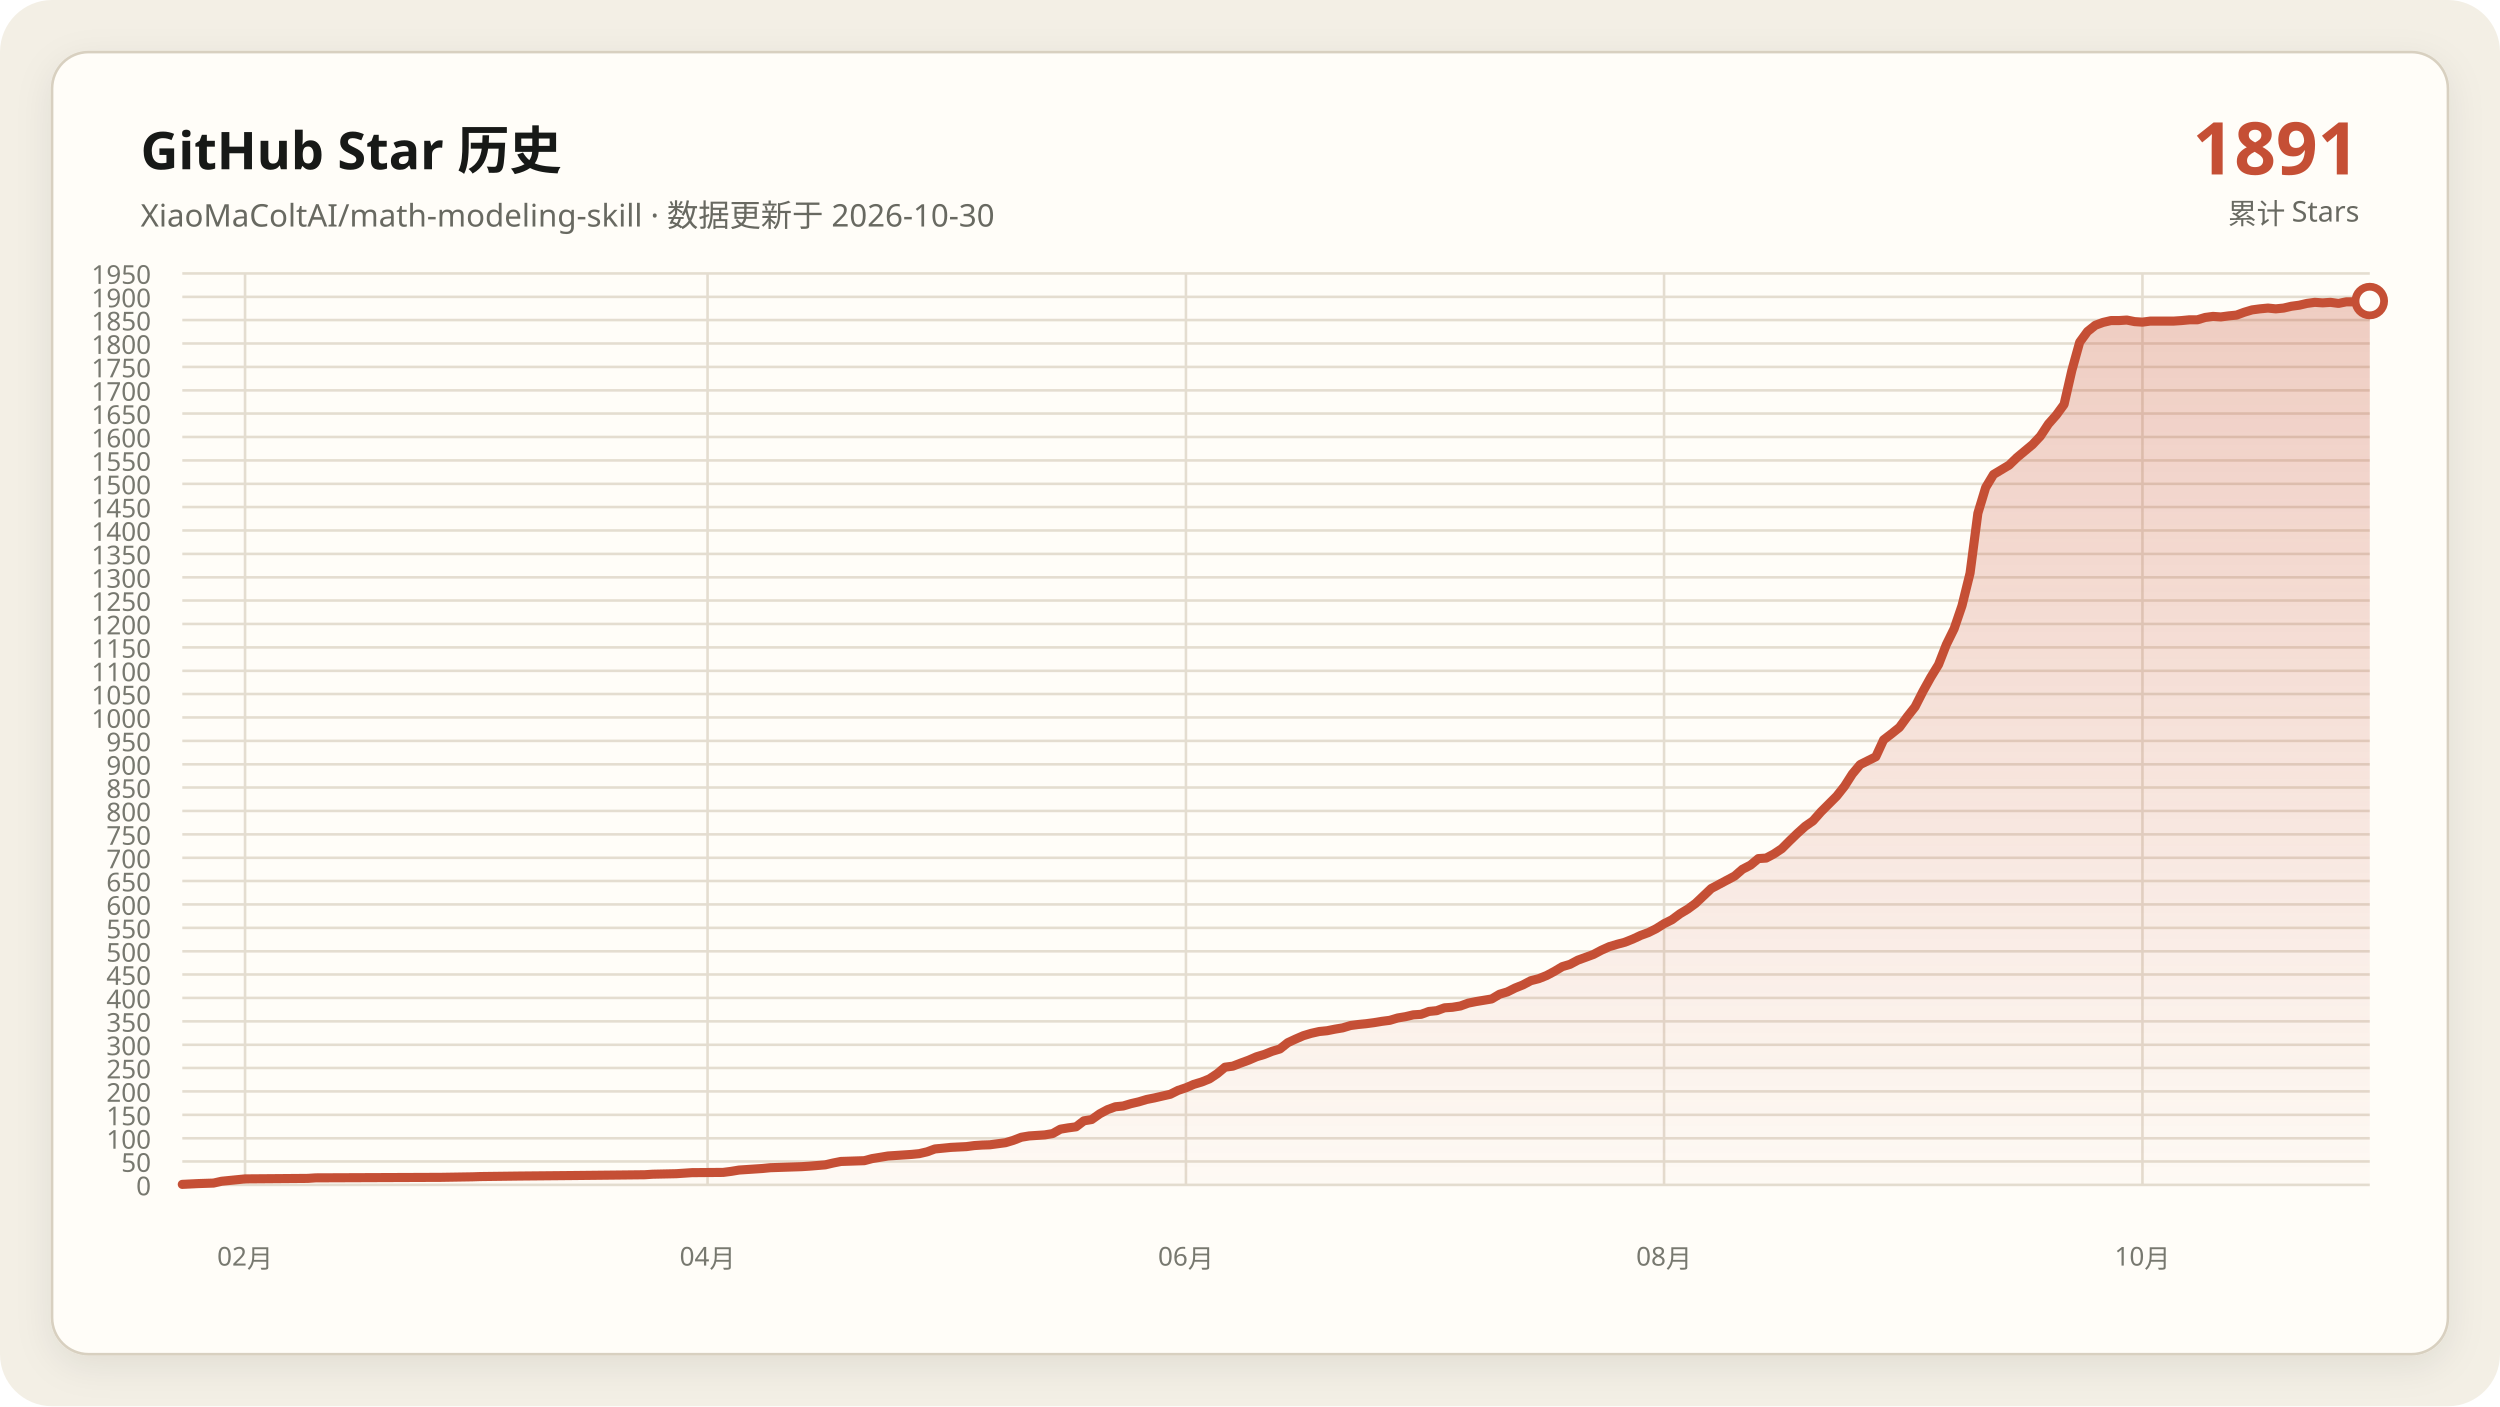
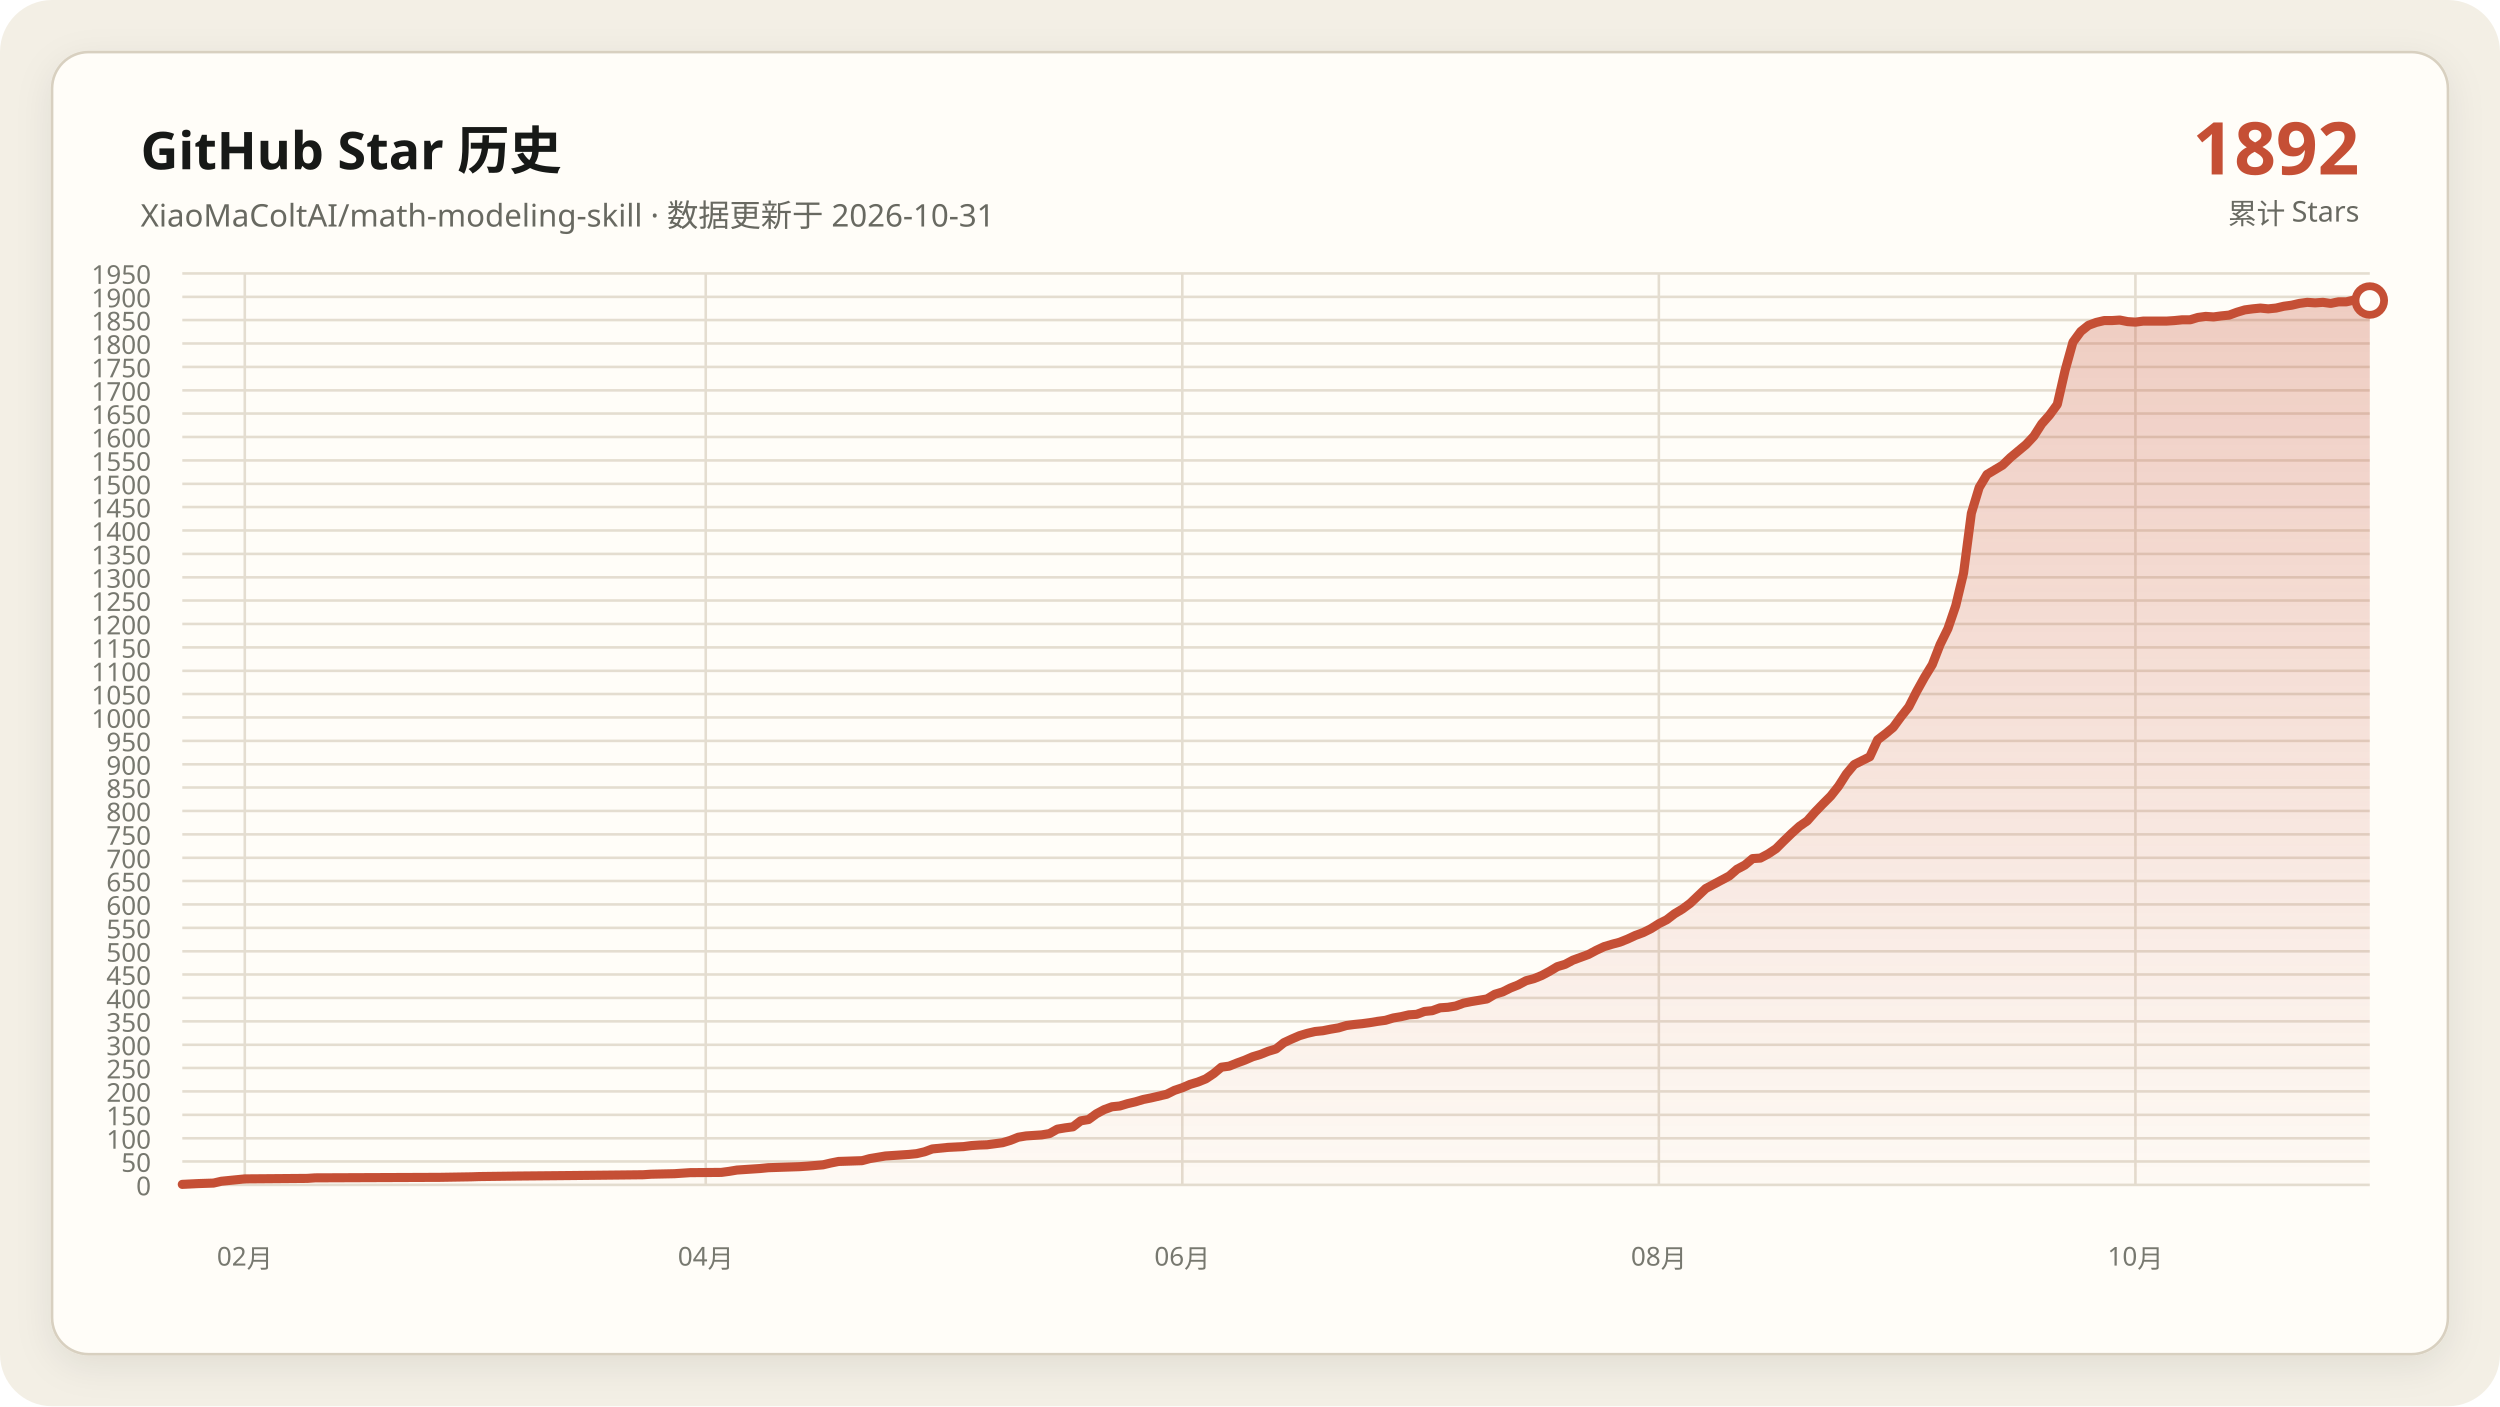
<svg xmlns="http://www.w3.org/2000/svg" data-y-max="1950" viewBox="0 0 960 540" role="img" aria-labelledby="title desc">
  <defs>
    <linearGradient id="area" x1="0" y1="0" x2="0" y2="1">
      <stop offset="0" stop-color="#c54f35" stop-opacity=".28" />
      <stop offset="1" stop-color="#c54f35" stop-opacity=".02" />
    </linearGradient>
    <filter id="shadow" x="-10%" y="-10%" width="120%" height="120%">
      <feDropShadow dx="0" dy="4" stdDeviation="7" flood-color="#171917" flood-opacity=".08" />
    </filter>
  </defs>
  <rect width="960" height="540" rx="20" fill="#f3efe5" />
  <rect x="20" y="20" width="920" height="500" rx="14" fill="#fffdf8" stroke="#d8d0c0" filter="url(#shadow)" />
  <g font-family="Segoe UI, Microsoft YaHei, sans-serif">
    <text x="54" y="65" fill="#171917" font-size="20" font-weight="700">GitHub Star 历史</text>
-     <text x="54" y="87" fill="#686961" font-size="12">XiaoMaColtAI/math-modeling-skill · 数据更新于 2026-10-30</text>
-     <text x="906" y="67" fill="#c54f35" font-size="28" font-weight="750" text-anchor="end">1891</text>
+     <text x="54" y="87" fill="#686961" font-size="12">XiaoMaColtAI/math-modeling-skill · 数据更新于 2026-10-31</text>
+     <text x="906" y="67" fill="#c54f35" font-size="28" font-weight="750" text-anchor="end">1892</text>
    <text x="906" y="86" fill="#686961" font-size="11" text-anchor="end">累计 Stars</text>
    <g fill="#77786f" font-size="10">
      <path d="M70 455.0H910" fill="none" stroke="#e4ddd0" stroke-width="1" />
      <text data-y-tick="true" x="58" y="459.0" text-anchor="end">0</text>
      <path d="M70 446.0H910" fill="none" stroke="#e4ddd0" stroke-width="1" />
      <text data-y-tick="true" x="58" y="450.0" text-anchor="end">50</text>
      <path d="M70 437.1H910" fill="none" stroke="#e4ddd0" stroke-width="1" />
      <text data-y-tick="true" x="58" y="441.1" text-anchor="end">100</text>
      <path d="M70 428.1H910" fill="none" stroke="#e4ddd0" stroke-width="1" />
      <text data-y-tick="true" x="58" y="432.1" text-anchor="end">150</text>
      <path d="M70 419.1H910" fill="none" stroke="#e4ddd0" stroke-width="1" />
      <text data-y-tick="true" x="58" y="423.1" text-anchor="end">200</text>
      <path d="M70 410.1H910" fill="none" stroke="#e4ddd0" stroke-width="1" />
      <text data-y-tick="true" x="58" y="414.1" text-anchor="end">250</text>
      <path d="M70 401.2H910" fill="none" stroke="#e4ddd0" stroke-width="1" />
      <text data-y-tick="true" x="58" y="405.2" text-anchor="end">300</text>
      <path d="M70 392.2H910" fill="none" stroke="#e4ddd0" stroke-width="1" />
      <text data-y-tick="true" x="58" y="396.2" text-anchor="end">350</text>
      <path d="M70 383.2H910" fill="none" stroke="#e4ddd0" stroke-width="1" />
      <text data-y-tick="true" x="58" y="387.2" text-anchor="end">400</text>
      <path d="M70 374.2H910" fill="none" stroke="#e4ddd0" stroke-width="1" />
      <text data-y-tick="true" x="58" y="378.2" text-anchor="end">450</text>
      <path d="M70 365.3H910" fill="none" stroke="#e4ddd0" stroke-width="1" />
      <text data-y-tick="true" x="58" y="369.3" text-anchor="end">500</text>
      <path d="M70 356.3H910" fill="none" stroke="#e4ddd0" stroke-width="1" />
      <text data-y-tick="true" x="58" y="360.3" text-anchor="end">550</text>
      <path d="M70 347.3H910" fill="none" stroke="#e4ddd0" stroke-width="1" />
      <text data-y-tick="true" x="58" y="351.3" text-anchor="end">600</text>
      <path d="M70 338.3H910" fill="none" stroke="#e4ddd0" stroke-width="1" />
      <text data-y-tick="true" x="58" y="342.3" text-anchor="end">650</text>
      <path d="M70 329.4H910" fill="none" stroke="#e4ddd0" stroke-width="1" />
      <text data-y-tick="true" x="58" y="333.4" text-anchor="end">700</text>
      <path d="M70 320.4H910" fill="none" stroke="#e4ddd0" stroke-width="1" />
      <text data-y-tick="true" x="58" y="324.4" text-anchor="end">750</text>
      <path d="M70 311.4H910" fill="none" stroke="#e4ddd0" stroke-width="1" />
      <text data-y-tick="true" x="58" y="315.4" text-anchor="end">800</text>
      <path d="M70 302.4H910" fill="none" stroke="#e4ddd0" stroke-width="1" />
      <text data-y-tick="true" x="58" y="306.4" text-anchor="end">850</text>
      <path d="M70 293.5H910" fill="none" stroke="#e4ddd0" stroke-width="1" />
      <text data-y-tick="true" x="58" y="297.5" text-anchor="end">900</text>
      <path d="M70 284.5H910" fill="none" stroke="#e4ddd0" stroke-width="1" />
      <text data-y-tick="true" x="58" y="288.5" text-anchor="end">950</text>
      <path d="M70 275.5H910" fill="none" stroke="#e4ddd0" stroke-width="1" />
      <text data-y-tick="true" x="58" y="279.5" text-anchor="end">1000</text>
      <path d="M70 266.5H910" fill="none" stroke="#e4ddd0" stroke-width="1" />
      <text data-y-tick="true" x="58" y="270.5" text-anchor="end">1050</text>
      <path d="M70 257.6H910" fill="none" stroke="#e4ddd0" stroke-width="1" />
      <text data-y-tick="true" x="58" y="261.6" text-anchor="end">1100</text>
      <path d="M70 248.6H910" fill="none" stroke="#e4ddd0" stroke-width="1" />
      <text data-y-tick="true" x="58" y="252.6" text-anchor="end">1150</text>
      <path d="M70 239.6H910" fill="none" stroke="#e4ddd0" stroke-width="1" />
      <text data-y-tick="true" x="58" y="243.6" text-anchor="end">1200</text>
      <path d="M70 230.6H910" fill="none" stroke="#e4ddd0" stroke-width="1" />
      <text data-y-tick="true" x="58" y="234.6" text-anchor="end">1250</text>
      <path d="M70 221.7H910" fill="none" stroke="#e4ddd0" stroke-width="1" />
      <text data-y-tick="true" x="58" y="225.7" text-anchor="end">1300</text>
      <path d="M70 212.7H910" fill="none" stroke="#e4ddd0" stroke-width="1" />
      <text data-y-tick="true" x="58" y="216.7" text-anchor="end">1350</text>
      <path d="M70 203.7H910" fill="none" stroke="#e4ddd0" stroke-width="1" />
      <text data-y-tick="true" x="58" y="207.7" text-anchor="end">1400</text>
      <path d="M70 194.7H910" fill="none" stroke="#e4ddd0" stroke-width="1" />
      <text data-y-tick="true" x="58" y="198.7" text-anchor="end">1450</text>
      <path d="M70 185.8H910" fill="none" stroke="#e4ddd0" stroke-width="1" />
      <text data-y-tick="true" x="58" y="189.8" text-anchor="end">1500</text>
      <path d="M70 176.8H910" fill="none" stroke="#e4ddd0" stroke-width="1" />
      <text data-y-tick="true" x="58" y="180.8" text-anchor="end">1550</text>
      <path d="M70 167.8H910" fill="none" stroke="#e4ddd0" stroke-width="1" />
      <text data-y-tick="true" x="58" y="171.8" text-anchor="end">1600</text>
      <path d="M70 158.8H910" fill="none" stroke="#e4ddd0" stroke-width="1" />
      <text data-y-tick="true" x="58" y="162.8" text-anchor="end">1650</text>
      <path d="M70 149.9H910" fill="none" stroke="#e4ddd0" stroke-width="1" />
      <text data-y-tick="true" x="58" y="153.9" text-anchor="end">1700</text>
      <path d="M70 140.9H910" fill="none" stroke="#e4ddd0" stroke-width="1" />
      <text data-y-tick="true" x="58" y="144.9" text-anchor="end">1750</text>
      <path d="M70 131.9H910" fill="none" stroke="#e4ddd0" stroke-width="1" />
      <text data-y-tick="true" x="58" y="135.9" text-anchor="end">1800</text>
      <path d="M70 122.9H910" fill="none" stroke="#e4ddd0" stroke-width="1" />
      <text data-y-tick="true" x="58" y="126.9" text-anchor="end">1850</text>
      <path d="M70 114.0H910" fill="none" stroke="#e4ddd0" stroke-width="1" />
      <text data-y-tick="true" x="58" y="118.0" text-anchor="end">1900</text>
      <path d="M70 105.0H910" fill="none" stroke="#e4ddd0" stroke-width="1" />
      <text data-y-tick="true" x="58" y="109.0" text-anchor="end">1950</text>
-       <path d="M94.1 105V455" fill="none" stroke="#e4ddd0" stroke-width="1" />
-       <text x="94.1" y="486" text-anchor="middle">02月</text>
-       <path d="M271.7 105V455" fill="none" stroke="#e4ddd0" stroke-width="1" />
-       <text x="271.7" y="486" text-anchor="middle">04月</text>
-       <path d="M455.4 105V455" fill="none" stroke="#e4ddd0" stroke-width="1" />
-       <text x="455.4" y="486" text-anchor="middle">06月</text>
-       <path d="M639.0 105V455" fill="none" stroke="#e4ddd0" stroke-width="1" />
-       <text x="639.0" y="486" text-anchor="middle">08月</text>
-       <path d="M822.7 105V455" fill="none" stroke="#e4ddd0" stroke-width="1" />
-       <text x="822.7" y="486" text-anchor="middle">10月</text>
+       <path d="M94.0 105V455" fill="none" stroke="#e4ddd0" stroke-width="1" />
+       <text x="94.0" y="486" text-anchor="middle">02月</text>
+       <path d="M271.0 105V455" fill="none" stroke="#e4ddd0" stroke-width="1" />
+       <text x="271.0" y="486" text-anchor="middle">04月</text>
+       <path d="M454.0 105V455" fill="none" stroke="#e4ddd0" stroke-width="1" />
+       <text x="454.0" y="486" text-anchor="middle">06月</text>
+       <path d="M637.0 105V455" fill="none" stroke="#e4ddd0" stroke-width="1" />
+       <text x="637.0" y="486" text-anchor="middle">08月</text>
+       <path d="M820.0 105V455" fill="none" stroke="#e4ddd0" stroke-width="1" />
+       <text x="820.0" y="486" text-anchor="middle">10月</text>
    </g>
-     <polygon fill="url(#area)" points="70.0,455 70.0,454.8 76.0,454.5 82.0,454.3 85.1,453.6 91.1,453.0 94.1,452.7 118.2,452.5 121.2,452.3 169.4,452.1 181.4,451.9 184.4,451.8 199.5,451.6 220.5,451.4 238.6,451.2 247.6,451.1 250.6,450.9 259.7,450.7 262.7,450.5 265.7,450.3 277.7,450.2 280.8,449.8 283.8,449.3 286.8,449.1 289.8,448.9 292.8,448.7 295.8,448.4 301.8,448.2 307.8,448.0 310.9,447.8 316.9,447.3 319.9,446.6 322.9,446.0 328.9,445.8 331.9,445.7 334.9,444.9 338.0,444.4 341.0,443.9 344.0,443.7 347.0,443.5 350.0,443.3 353.0,443.0 356.0,442.3 359.0,441.2 365.1,440.6 371.1,440.3 374.1,439.9 377.1,439.7 380.1,439.6 386.1,438.8 389.1,437.9 392.2,436.7 395.2,436.2 398.2,436.0 401.2,435.8 404.2,435.3 407.2,433.6 410.2,433.1 413.2,432.7 416.2,430.4 419.2,429.9 422.3,427.7 425.3,426.1 428.3,425.0 431.3,424.7 434.3,423.8 437.3,423.1 440.3,422.2 443.3,421.6 446.3,420.9 449.4,420.2 452.4,418.7 455.4,417.7 458.4,416.4 461.4,415.5 464.4,414.3 467.4,412.3 470.4,409.8 473.4,409.4 476.5,408.2 479.5,407.1 482.5,405.8 485.5,404.9 488.5,403.7 491.5,402.8 494.5,400.4 497.5,399.0 500.5,397.7 503.5,396.8 506.6,396.1 509.6,395.8 512.6,395.2 515.6,394.7 518.6,393.8 521.6,393.4 524.6,393.1 527.6,392.7 530.6,392.2 533.7,391.8 536.7,390.9 539.7,390.4 542.7,389.7 545.7,389.5 548.7,388.4 551.7,388.1 554.7,387.0 557.7,386.8 560.8,386.3 563.8,385.2 566.8,384.6 569.8,384.1 572.8,383.6 575.8,381.8 578.8,380.9 581.8,379.4 584.8,378.2 587.8,376.6 590.9,375.8 593.9,374.6 596.9,373.0 599.9,371.2 602.9,370.3 605.9,368.7 608.9,367.6 611.9,366.5 614.9,364.9 618.0,363.5 621.0,362.6 624.0,361.8 627.0,360.6 630.0,359.2 633.0,358.1 636.0,356.6 639.0,354.7 642.0,353.2 645.1,350.9 648.1,349.1 651.1,346.9 657.1,341.2 666.1,336.4 669.1,333.8 672.2,332.2 675.2,329.7 678.2,329.5 681.2,327.9 684.2,325.9 687.2,322.9 690.2,320.0 693.2,317.3 696.2,315.2 699.2,311.8 702.3,308.7 705.3,305.7 708.3,301.9 711.3,297.2 714.3,293.6 720.3,290.6 723.3,284.1 726.3,281.8 729.4,279.3 732.4,275.2 735.4,271.4 738.4,265.5 741.4,260.1 744.4,255.2 747.4,247.5 750.4,241.4 753.4,232.6 756.5,220.1 759.5,197.1 762.5,187.2 765.5,182.2 768.5,180.4 771.5,178.6 774.5,175.7 777.5,173.2 780.5,170.7 783.5,167.5 786.6,162.8 789.6,159.4 792.6,155.3 795.6,142.2 798.6,131.4 801.6,127.3 804.6,124.9 807.6,123.8 810.6,123.1 813.7,123.1 816.7,122.9 819.7,123.5 822.7,123.7 825.7,123.3 828.7,123.3 831.7,123.3 834.7,123.3 837.7,123.1 840.8,122.8 843.8,122.8 846.8,121.9 849.8,121.5 852.8,121.7 855.8,121.3 858.8,121.0 861.8,119.9 864.8,119.0 867.8,118.6 870.9,118.3 873.9,118.6 876.9,118.3 879.9,117.6 882.9,117.2 885.9,116.5 888.9,116.1 891.9,116.3 894.9,116.1 898.0,116.5 901.0,115.9 904.0,115.9 907.0,115.2 910.0,115.6 910.0,455" />
-     <polyline fill="none" stroke="#c54f35" stroke-width="3.5" stroke-linecap="round" stroke-linejoin="round" points="70.0,454.8 76.0,454.5 82.0,454.3 85.1,453.6 91.1,453.0 94.1,452.7 118.2,452.5 121.2,452.3 169.4,452.1 181.4,451.9 184.4,451.8 199.5,451.6 220.5,451.4 238.6,451.2 247.6,451.1 250.6,450.9 259.7,450.7 262.7,450.5 265.7,450.3 277.7,450.2 280.8,449.8 283.8,449.3 286.8,449.1 289.8,448.9 292.8,448.7 295.8,448.4 301.8,448.2 307.8,448.0 310.9,447.8 316.9,447.3 319.9,446.6 322.9,446.0 328.9,445.8 331.9,445.7 334.9,444.9 338.0,444.4 341.0,443.9 344.0,443.7 347.0,443.5 350.0,443.3 353.0,443.0 356.0,442.3 359.0,441.2 365.1,440.6 371.1,440.3 374.1,439.9 377.1,439.7 380.1,439.6 386.1,438.8 389.1,437.9 392.2,436.7 395.2,436.2 398.2,436.0 401.2,435.8 404.2,435.3 407.2,433.6 410.2,433.1 413.2,432.7 416.2,430.4 419.2,429.9 422.3,427.7 425.3,426.1 428.3,425.0 431.3,424.7 434.3,423.8 437.3,423.1 440.3,422.2 443.3,421.6 446.3,420.9 449.4,420.2 452.4,418.7 455.4,417.7 458.4,416.4 461.4,415.5 464.4,414.3 467.4,412.3 470.4,409.8 473.4,409.4 476.5,408.2 479.5,407.1 482.5,405.8 485.5,404.9 488.5,403.7 491.5,402.8 494.5,400.4 497.5,399.0 500.5,397.7 503.5,396.8 506.6,396.1 509.6,395.8 512.6,395.2 515.6,394.7 518.6,393.8 521.6,393.4 524.6,393.1 527.6,392.7 530.6,392.2 533.7,391.8 536.7,390.9 539.7,390.4 542.7,389.7 545.7,389.5 548.7,388.4 551.7,388.1 554.7,387.0 557.7,386.8 560.8,386.3 563.8,385.2 566.8,384.6 569.8,384.1 572.8,383.6 575.8,381.8 578.8,380.9 581.8,379.4 584.8,378.2 587.8,376.6 590.9,375.8 593.9,374.6 596.9,373.0 599.9,371.2 602.9,370.3 605.9,368.7 608.9,367.6 611.9,366.5 614.9,364.9 618.0,363.5 621.0,362.6 624.0,361.8 627.0,360.6 630.0,359.2 633.0,358.1 636.0,356.6 639.0,354.7 642.0,353.2 645.1,350.9 648.1,349.1 651.1,346.9 657.1,341.2 666.1,336.4 669.1,333.8 672.2,332.2 675.2,329.7 678.2,329.5 681.2,327.9 684.2,325.9 687.2,322.9 690.2,320.0 693.2,317.3 696.2,315.2 699.2,311.8 702.3,308.7 705.3,305.7 708.3,301.9 711.3,297.2 714.3,293.6 720.3,290.6 723.3,284.1 726.3,281.8 729.4,279.3 732.4,275.2 735.4,271.4 738.4,265.5 741.4,260.1 744.4,255.2 747.4,247.5 750.4,241.4 753.4,232.6 756.5,220.1 759.5,197.1 762.5,187.2 765.5,182.2 768.5,180.4 771.5,178.6 774.5,175.7 777.5,173.2 780.5,170.7 783.5,167.5 786.6,162.8 789.6,159.4 792.6,155.3 795.6,142.2 798.6,131.4 801.6,127.3 804.6,124.9 807.6,123.8 810.6,123.1 813.7,123.1 816.7,122.9 819.7,123.5 822.7,123.7 825.7,123.3 828.7,123.3 831.7,123.3 834.7,123.3 837.7,123.1 840.8,122.8 843.8,122.8 846.8,121.9 849.8,121.5 852.8,121.7 855.8,121.3 858.8,121.0 861.8,119.9 864.8,119.0 867.8,118.6 870.9,118.3 873.9,118.6 876.9,118.3 879.9,117.6 882.9,117.2 885.9,116.5 888.9,116.1 891.9,116.3 894.9,116.1 898.0,116.5 901.0,115.9 904.0,115.9 907.0,115.2 910.0,115.6" />
-     <circle cx="910.0" cy="115.6" r="5.5" fill="#fffdf8" stroke="#c54f35" stroke-width="3" />
+     <polygon fill="url(#area)" points="70.0,455 70.0,454.8 76.0,454.5 82.0,454.3 85.0,453.6 91.0,453.0 94.0,452.7 118.0,452.5 121.0,452.3 169.0,452.1 181.0,451.9 184.0,451.8 199.0,451.6 220.0,451.4 238.0,451.2 247.0,451.1 250.0,450.9 259.0,450.7 262.0,450.5 265.0,450.3 277.0,450.2 280.0,449.8 283.0,449.3 286.0,449.1 289.0,448.9 292.0,448.7 295.0,448.4 301.0,448.2 307.0,448.0 310.0,447.8 316.0,447.3 319.0,446.6 322.0,446.0 328.0,445.8 331.0,445.7 334.0,444.9 337.0,444.4 340.0,443.9 343.0,443.7 346.0,443.5 349.0,443.3 352.0,443.0 355.0,442.3 358.0,441.2 364.0,440.6 370.0,440.3 373.0,439.9 376.0,439.7 379.0,439.6 385.0,438.8 388.0,437.9 391.0,436.7 394.0,436.2 397.0,436.0 400.0,435.8 403.0,435.3 406.0,433.6 409.0,433.1 412.0,432.7 415.0,430.4 418.0,429.9 421.0,427.7 424.0,426.1 427.0,425.0 430.0,424.7 433.0,423.8 436.0,423.1 439.0,422.2 442.0,421.6 445.0,420.9 448.0,420.2 451.0,418.7 454.0,417.7 457.0,416.4 460.0,415.5 463.0,414.3 466.0,412.3 469.0,409.8 472.0,409.4 475.0,408.2 478.0,407.1 481.0,405.8 484.0,404.9 487.0,403.7 490.0,402.8 493.0,400.4 496.0,399.0 499.0,397.7 502.0,396.8 505.0,396.1 508.0,395.8 511.0,395.2 514.0,394.7 517.0,393.8 520.0,393.4 523.0,393.1 526.0,392.7 529.0,392.2 532.0,391.8 535.0,390.9 538.0,390.4 541.0,389.7 544.0,389.5 547.0,388.4 550.0,388.1 553.0,387.0 556.0,386.8 559.0,386.3 562.0,385.2 565.0,384.6 568.0,384.1 571.0,383.6 574.0,381.8 577.0,380.9 580.0,379.4 583.0,378.2 586.0,376.6 589.0,375.8 592.0,374.6 595.0,373.0 598.0,371.2 601.0,370.3 604.0,368.7 607.0,367.6 610.0,366.5 613.0,364.9 616.0,363.5 619.0,362.6 622.0,361.8 625.0,360.6 628.0,359.2 631.0,358.1 634.0,356.6 637.0,354.7 640.0,353.2 643.0,350.9 646.0,349.1 649.0,346.9 655.0,341.2 664.0,336.4 667.0,333.8 670.0,332.2 673.0,329.7 676.0,329.5 679.0,327.9 682.0,325.9 685.0,322.9 688.0,320.0 691.0,317.3 694.0,315.2 697.0,311.8 700.0,308.7 703.0,305.7 706.0,301.9 709.0,297.2 712.0,293.6 718.0,290.6 721.0,284.1 724.0,281.8 727.0,279.3 730.0,275.2 733.0,271.4 736.0,265.5 739.0,260.1 742.0,255.2 745.0,247.5 748.0,241.4 751.0,232.6 754.0,220.1 757.0,197.1 760.0,187.2 763.0,182.2 766.0,180.4 769.0,178.6 772.0,175.7 775.0,173.2 778.0,170.7 781.0,167.5 784.0,162.8 787.0,159.4 790.0,155.3 793.0,142.2 796.0,131.4 799.0,127.3 802.0,124.9 805.0,123.8 808.0,123.1 811.0,123.1 814.0,122.9 817.0,123.5 820.0,123.7 823.0,123.3 826.0,123.3 829.0,123.3 832.0,123.3 835.0,123.1 838.0,122.8 841.0,122.8 844.0,121.9 847.0,121.5 850.0,121.7 853.0,121.3 856.0,121.0 859.0,119.9 862.0,119.0 865.0,118.6 868.0,118.3 871.0,118.6 874.0,118.3 877.0,117.6 880.0,117.2 883.0,116.5 886.0,116.1 889.0,116.3 892.0,116.1 895.0,116.5 898.0,115.9 901.0,115.9 904.0,115.2 907.0,115.6 910.0,115.4 910.0,455" />
+     <polyline fill="none" stroke="#c54f35" stroke-width="3.5" stroke-linecap="round" stroke-linejoin="round" points="70.0,454.8 76.0,454.5 82.0,454.3 85.0,453.6 91.0,453.0 94.0,452.7 118.0,452.5 121.0,452.3 169.0,452.1 181.0,451.9 184.0,451.8 199.0,451.6 220.0,451.4 238.0,451.2 247.0,451.1 250.0,450.9 259.0,450.7 262.0,450.5 265.0,450.3 277.0,450.2 280.0,449.8 283.0,449.3 286.0,449.1 289.0,448.9 292.0,448.7 295.0,448.4 301.0,448.2 307.0,448.0 310.0,447.8 316.0,447.3 319.0,446.6 322.0,446.0 328.0,445.8 331.0,445.7 334.0,444.9 337.0,444.4 340.0,443.9 343.0,443.7 346.0,443.5 349.0,443.3 352.0,443.0 355.0,442.3 358.0,441.2 364.0,440.6 370.0,440.3 373.0,439.9 376.0,439.7 379.0,439.6 385.0,438.8 388.0,437.9 391.0,436.7 394.0,436.2 397.0,436.0 400.0,435.8 403.0,435.3 406.0,433.6 409.0,433.1 412.0,432.7 415.0,430.4 418.0,429.9 421.0,427.7 424.0,426.1 427.0,425.0 430.0,424.7 433.0,423.8 436.0,423.1 439.0,422.2 442.0,421.6 445.0,420.9 448.0,420.2 451.0,418.7 454.0,417.7 457.0,416.4 460.0,415.5 463.0,414.3 466.0,412.3 469.0,409.8 472.0,409.4 475.0,408.2 478.0,407.1 481.0,405.8 484.0,404.9 487.0,403.7 490.0,402.8 493.0,400.4 496.0,399.0 499.0,397.7 502.0,396.8 505.0,396.1 508.0,395.8 511.0,395.2 514.0,394.7 517.0,393.8 520.0,393.4 523.0,393.1 526.0,392.7 529.0,392.2 532.0,391.8 535.0,390.9 538.0,390.4 541.0,389.7 544.0,389.5 547.0,388.4 550.0,388.1 553.0,387.0 556.0,386.8 559.0,386.3 562.0,385.2 565.0,384.6 568.0,384.1 571.0,383.6 574.0,381.8 577.0,380.9 580.0,379.4 583.0,378.2 586.0,376.6 589.0,375.8 592.0,374.6 595.0,373.0 598.0,371.2 601.0,370.3 604.0,368.7 607.0,367.6 610.0,366.5 613.0,364.9 616.0,363.5 619.0,362.6 622.0,361.8 625.0,360.6 628.0,359.2 631.0,358.1 634.0,356.6 637.0,354.7 640.0,353.2 643.0,350.9 646.0,349.1 649.0,346.9 655.0,341.2 664.0,336.4 667.0,333.8 670.0,332.2 673.0,329.7 676.0,329.5 679.0,327.9 682.0,325.9 685.0,322.9 688.0,320.0 691.0,317.3 694.0,315.2 697.0,311.8 700.0,308.7 703.0,305.7 706.0,301.9 709.0,297.2 712.0,293.6 718.0,290.6 721.0,284.1 724.0,281.8 727.0,279.3 730.0,275.2 733.0,271.4 736.0,265.5 739.0,260.1 742.0,255.2 745.0,247.5 748.0,241.4 751.0,232.6 754.0,220.1 757.0,197.1 760.0,187.2 763.0,182.2 766.0,180.4 769.0,178.6 772.0,175.7 775.0,173.2 778.0,170.7 781.0,167.5 784.0,162.8 787.0,159.4 790.0,155.3 793.0,142.2 796.0,131.4 799.0,127.3 802.0,124.9 805.0,123.8 808.0,123.1 811.0,123.1 814.0,122.9 817.0,123.5 820.0,123.7 823.0,123.3 826.0,123.3 829.0,123.3 832.0,123.3 835.0,123.1 838.0,122.8 841.0,122.8 844.0,121.9 847.0,121.5 850.0,121.7 853.0,121.3 856.0,121.0 859.0,119.9 862.0,119.0 865.0,118.6 868.0,118.3 871.0,118.6 874.0,118.3 877.0,117.6 880.0,117.2 883.0,116.5 886.0,116.1 889.0,116.3 892.0,116.1 895.0,116.5 898.0,115.9 901.0,115.9 904.0,115.2 907.0,115.6 910.0,115.4" />
+     <circle cx="910.0" cy="115.4" r="5.5" fill="#fffdf8" stroke="#c54f35" stroke-width="3" />
  </g>
</svg>
